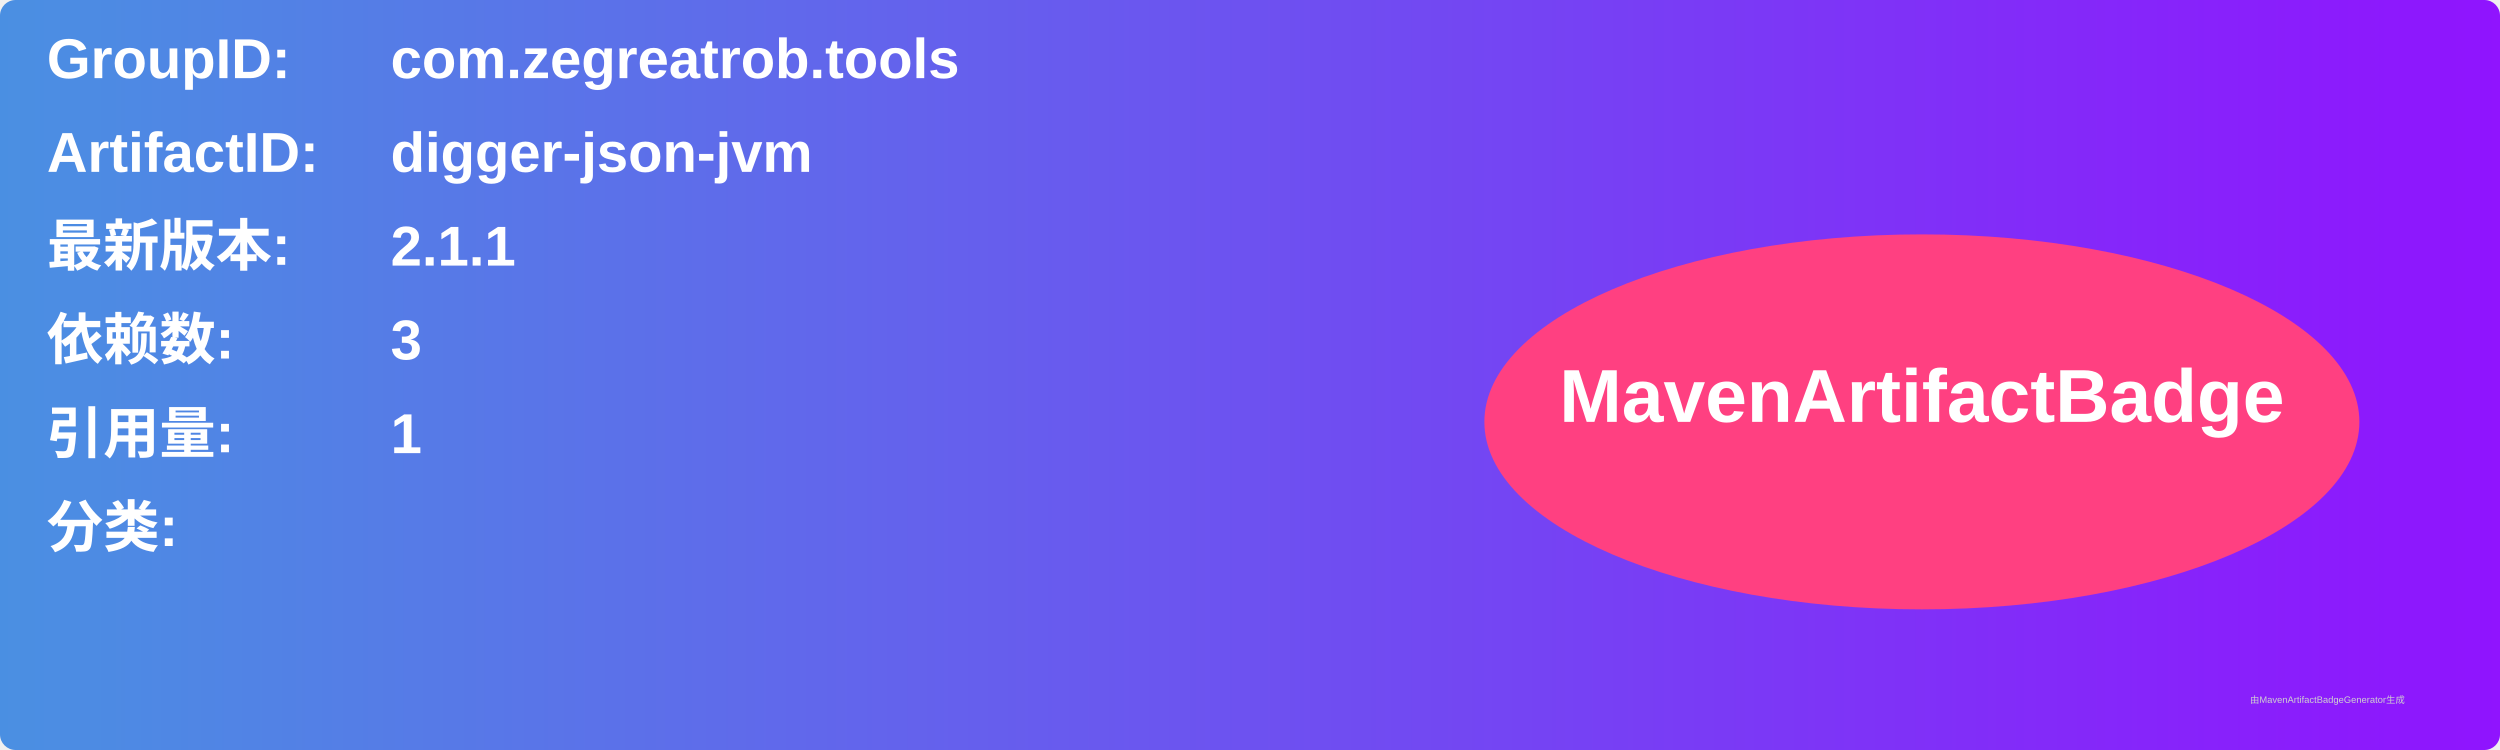
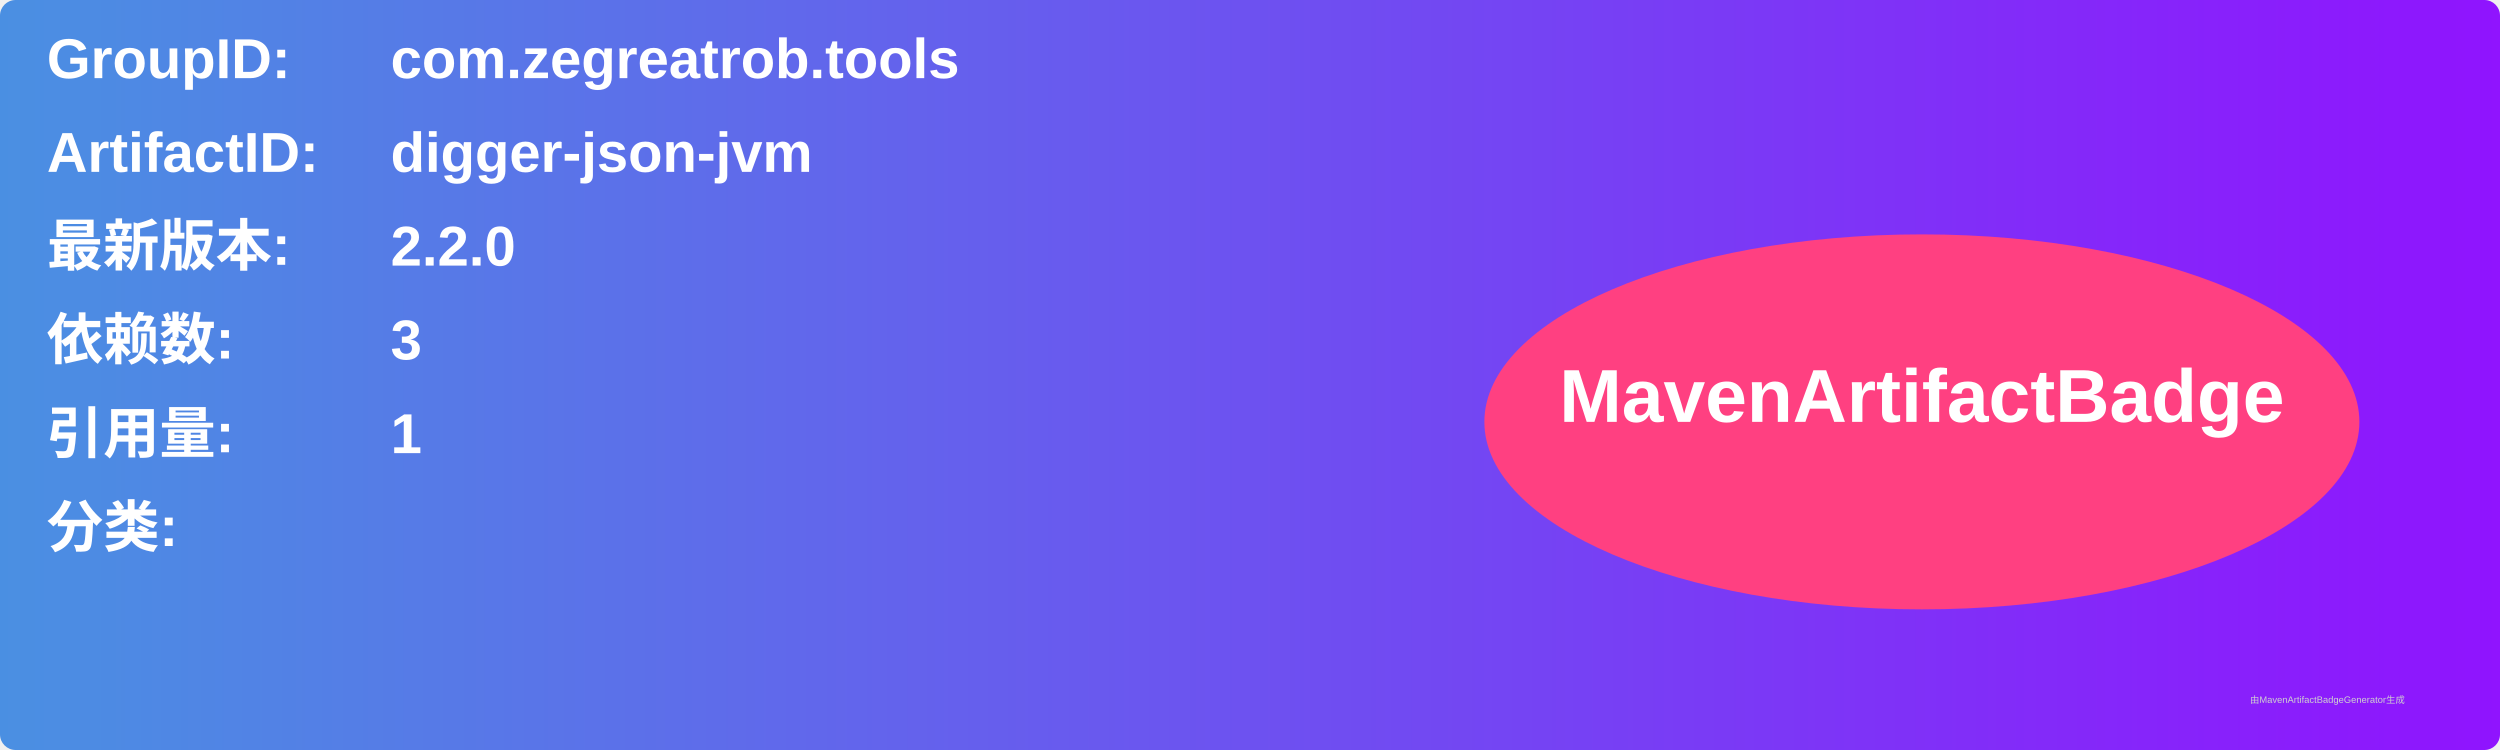
<svg xmlns="http://www.w3.org/2000/svg" width="800" height="240" viewBox="0 0 800 240">
  <linearGradient id="grad" x1="0%" y1="0%" x2="100%" y2="0%">
    <stop offset="0%" stop-color="#4a90e2" />
    <stop offset="100%" stop-color="#9013fe" />
  </linearGradient>
  <rect width="100%" height="100%" rx="5" ry="5" fill="url(#grad)" />
  <g transform="translate(15, 15)">
    <text x="0" y="10" font-family="Arial" font-size="18" fill="white" font-weight="bold" width="260">GroupID:</text>
    <text x="110" y="10" font-family="Arial" font-size="18" fill="white" font-weight="bold" width="460">com.zegreatrob.tools</text>
    <text x="0" y="40" font-family="Arial" font-size="18" fill="white" font-weight="bold" width="260">ArtifactID:</text>
    <text x="110" y="40" font-family="Arial" font-size="18" fill="white" font-weight="bold" width="460">digger-json-jvm</text>
    <text x="0" y="70" font-family="Arial" font-size="18" fill="white" font-weight="bold">最新版本:</text>
    <text x="110" y="70" font-family="Arial" font-size="18" fill="white" font-weight="bold">
-       <tspan font-weight="bold">2.1.1</tspan>
+       <tspan font-weight="bold">2.2.0</tspan>
    </text>
    <text x="0" y="100" font-family="Arial" font-size="18" fill="white" font-weight="bold">依赖数: </text>
    <text x="110" y="100" font-family="Arial" font-size="18" fill="white">
      <tspan font-weight="bold">3</tspan>
    </text>
    <text x="0" y="130" font-family="Arial" font-size="18" fill="white" font-weight="bold">引用量: </text>
    <text x="110" y="130" font-family="Arial" font-size="18" fill="white">
      <tspan font-weight="bold">1</tspan>
    </text>
    <text x="0" y="160" font-family="Arial" font-size="18" fill="white" font-weight="bold">分类:</text>
    <text x="10" y="190" font-family="Arial" font-size="10" fill="white">
      <tspan font-weight="bold" />
    </text>
    <ellipse cx="600" cy="120" rx="140" ry="60" fill="#ff4081" />
    <text x="600" y="120" text-anchor="middle" font-family="Arial" font-size="24" fill="white" font-weight="bold">MavenArtifactBadge</text>
  </g>
  <text x="720" y="225" font-family="Arial" font-size="3" fill="#d0d0d0">由MavenArtifactBadgeGenerator生成</text>
</svg>
